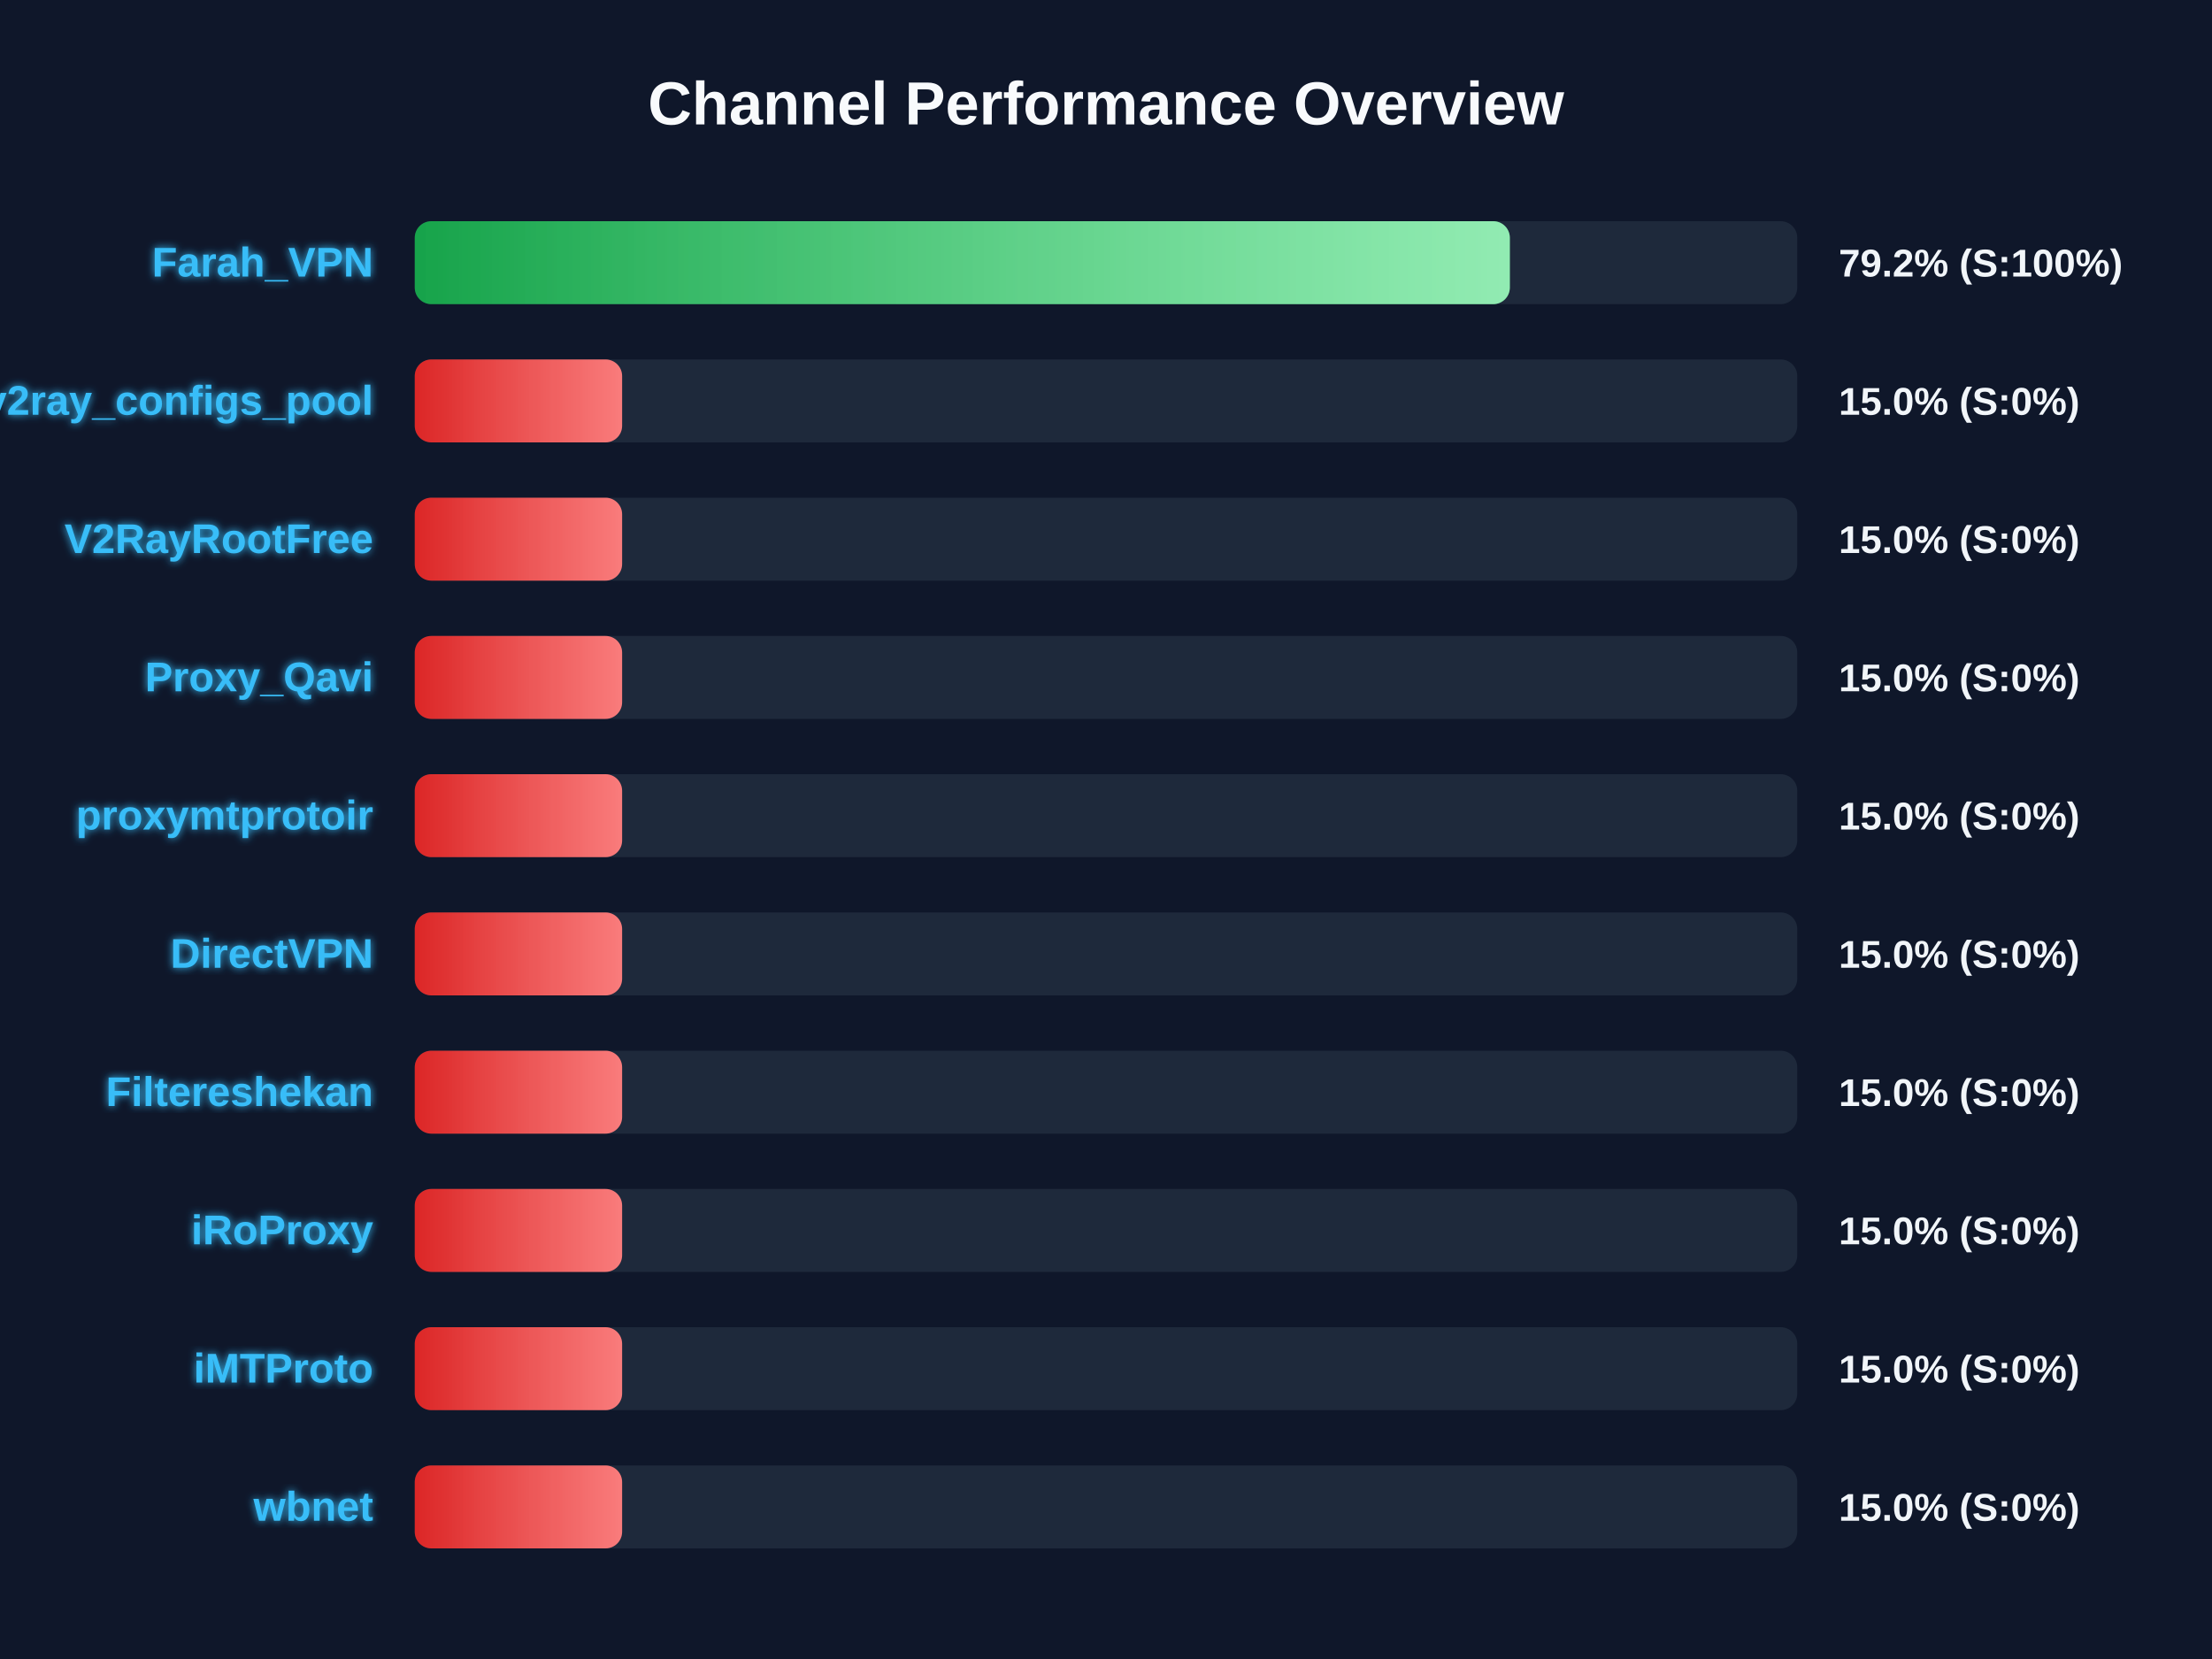
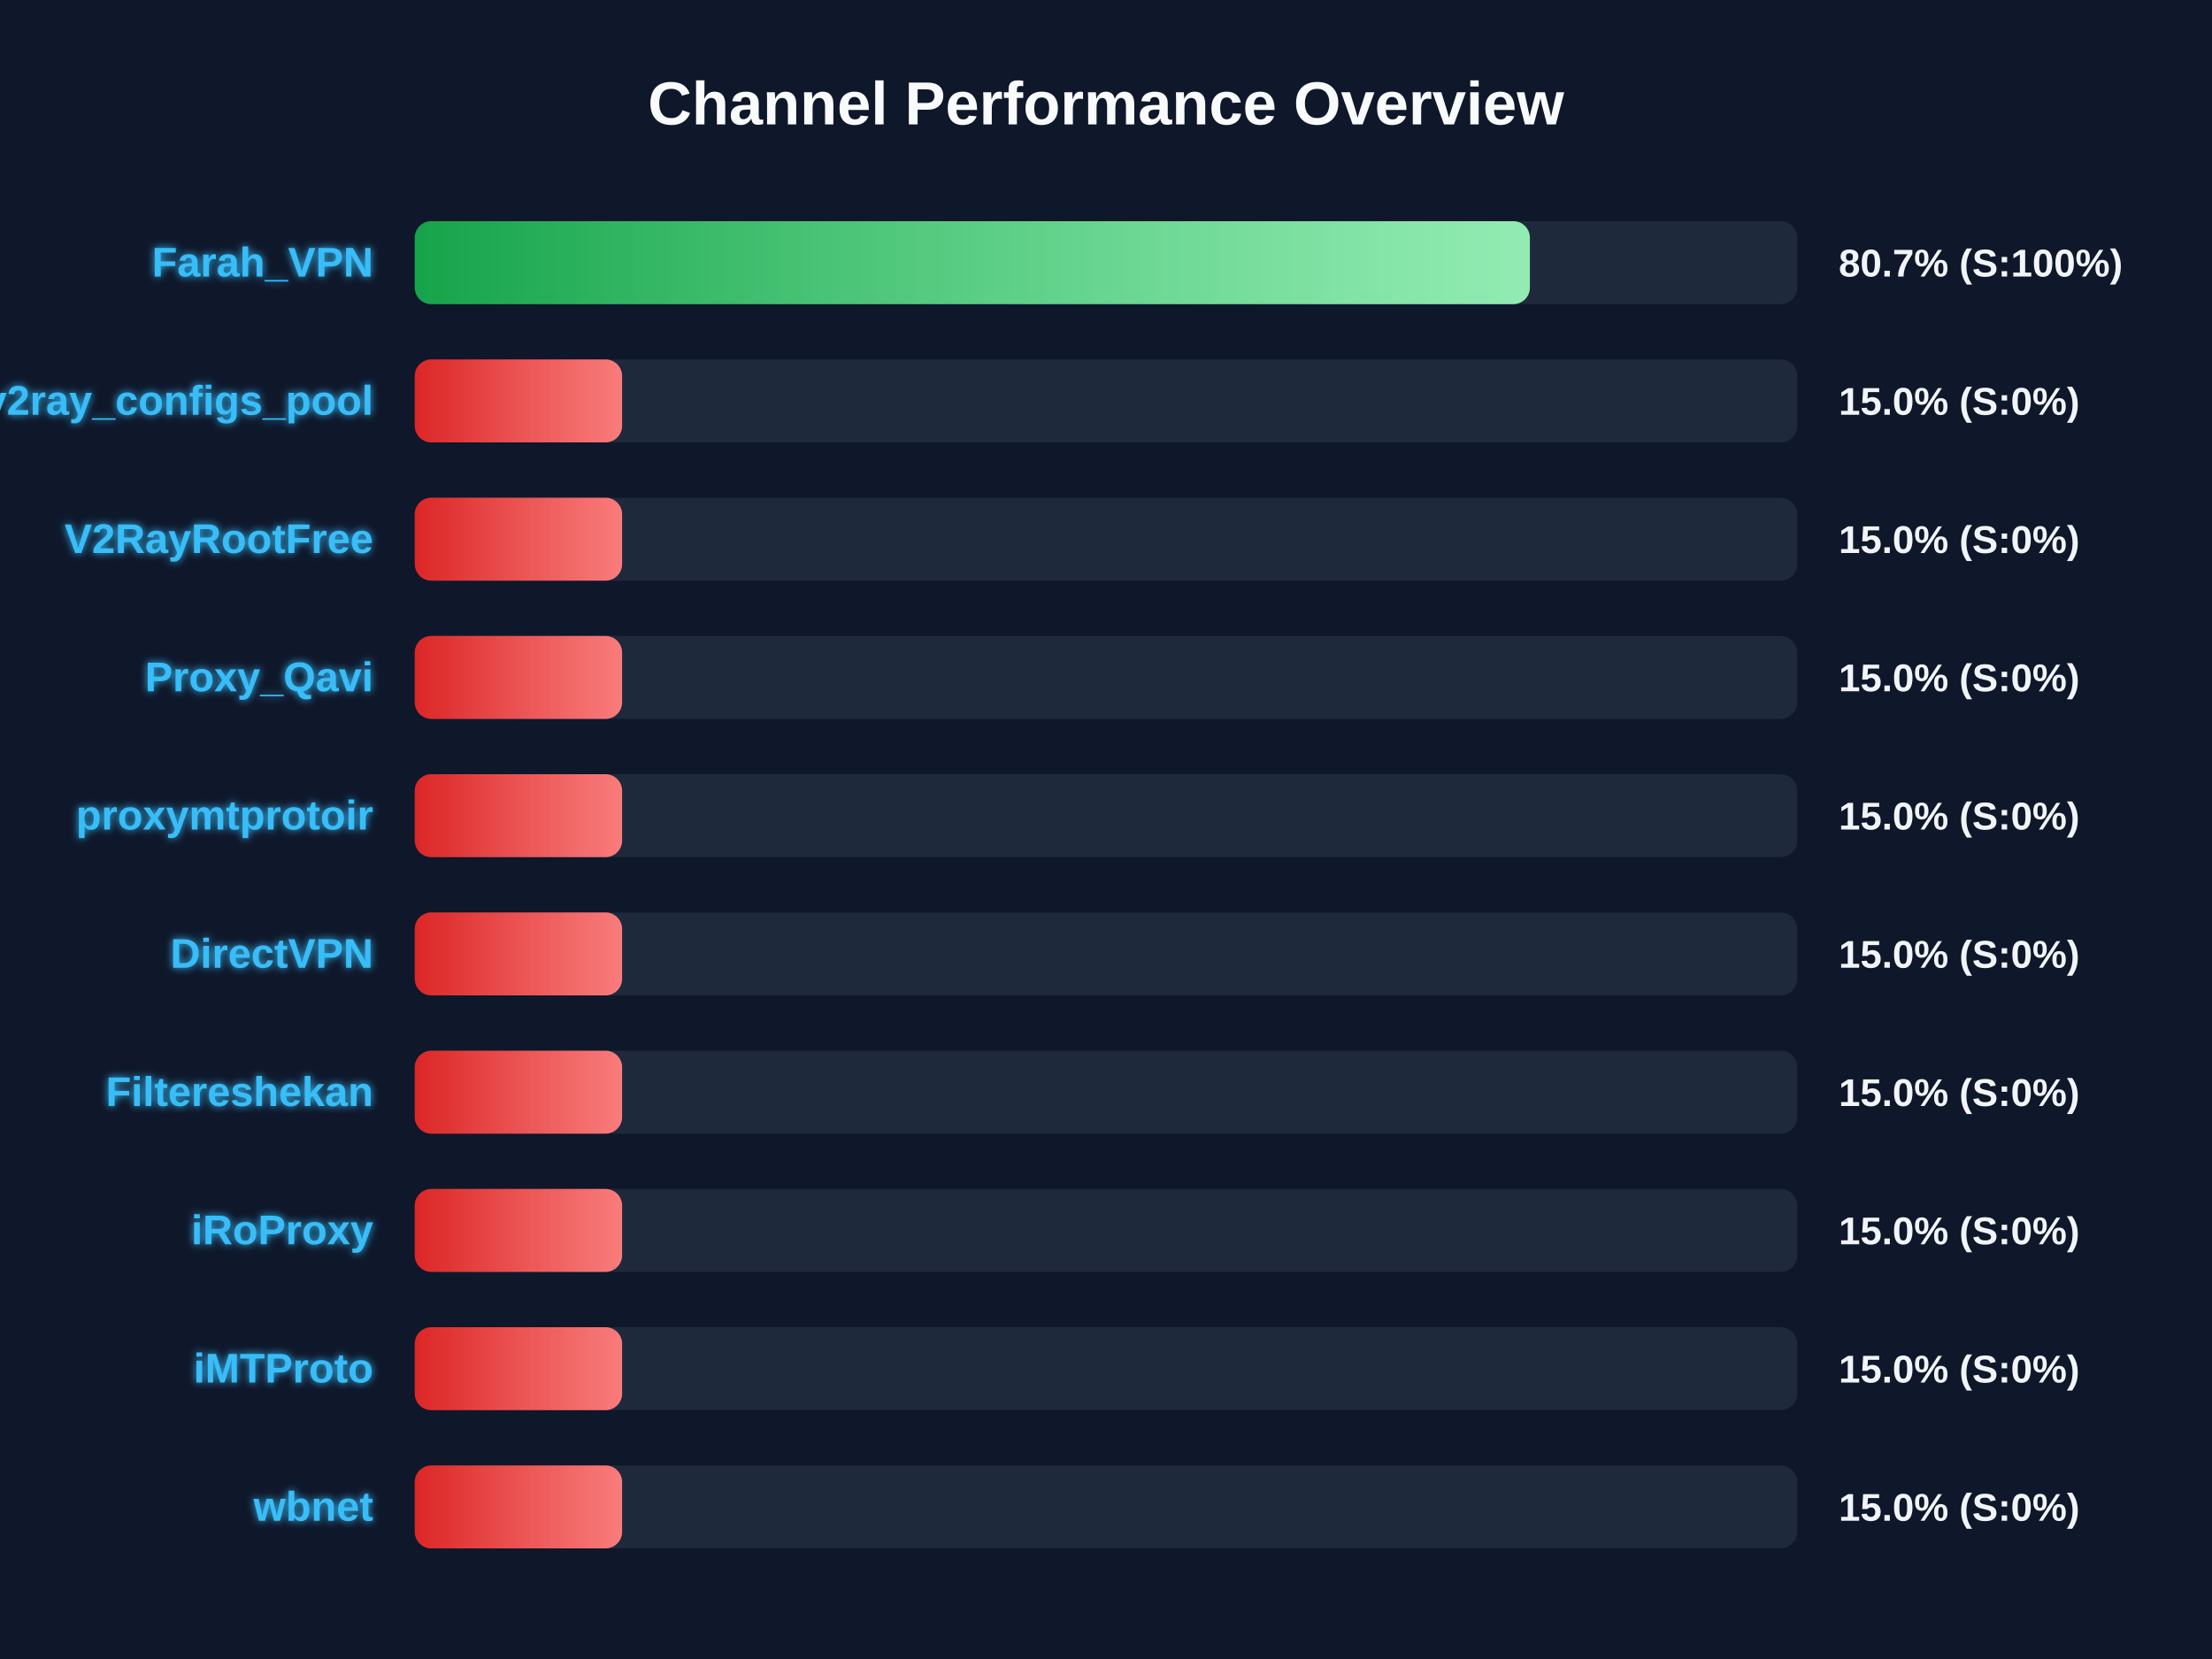
<svg xmlns="http://www.w3.org/2000/svg" width="800" height="600" version="1.1">
  <defs>
    <linearGradient id="grad-green" x1="0%" y1="0%" x2="100%" y2="0%">
      <stop offset="0%" stop-color="#16a34a" />
      <stop offset="100%" stop-color="#4ade80" />
    </linearGradient>
    <linearGradient id="grad-yellow" x1="0%" y1="0%" x2="100%" y2="0%">
      <stop offset="0%" stop-color="#ca8a04" />
      <stop offset="100%" stop-color="#fde047" />
    </linearGradient>
    <linearGradient id="grad-red" x1="0%" y1="0%" x2="100%" y2="0%">
      <stop offset="0%" stop-color="#dc2626" />
      <stop offset="100%" stop-color="#f87171" />
    </linearGradient>
    <linearGradient id="shimmer" x1="0%" y1="0%" x2="100%" y2="0%">
      <stop offset="0%" stop-color="rgba(255,255,255,0)" />
      <stop offset="50%" stop-color="rgba(255,255,255,0.4)" />
      <stop offset="100%" stop-color="rgba(255,255,255,0)" />
    </linearGradient>
    <filter id="glow" x="-20%" y="-20%" width="140%" height="140%">
      <feGaussianBlur stdDeviation="1.5" result="blur" />
      <feComposite in="SourceGraphic" in2="blur" operator="over" />
    </filter>
  </defs>
  <style>
        .bg-rect { fill: #0f172a; }
        .title { font: bold 22px 'Segoe UI', Arial, sans-serif; fill: #f8fafc; }
        .row { font: bold 15px 'Segoe UI', Arial, sans-serif; fill: #38bdf8; filter: url(#glow); }
        .score { font: bold 14px 'Segoe UI', Arial, sans-serif; fill: #f1f5f9; }
        @keyframes shimmer-anim {
            0% { transform: translateX(-100%); }
            100% { transform: translateX(200%); }
        }
        .shimmer-rect {
            animation: shimmer-anim 2.5s infinite linear;
        }
    </style>
  <rect width="100%" height="100%" class="bg-rect" />
  <text x="400" y="45" text-anchor="middle" class="title">Channel Performance Overview</text>
  <rect x="150" y="80" width="500" height="30" fill="#1e293b" rx="6" />
  <clipPath id="clip-0">
-     <rect x="150" y="80" width="396.05" height="30" rx="6" />
+     <rect x="150" y="80" width="403.3" height="30" rx="6" />
  </clipPath>
-   <rect x="150" y="80" width="396.05" height="30" fill="url(#grad-green)" rx="6" />
+   <rect x="150" y="80" width="403.3" height="30" fill="url(#grad-green)" rx="6" />
  <g clip-path="url(#clip-0)">
    <rect x="150" y="80" width="100%" height="30" fill="url(#shimmer)" class="shimmer-rect" />
  </g>
  <text x="135" y="100" text-anchor="end" class="row">Farah_VPN</text>
-   <text x="665" y="100" text-anchor="start" class="score">79.2% (S:100%)</text>
+   <text x="665" y="100" text-anchor="start" class="score">80.7% (S:100%)</text>
  <rect x="150" y="130" width="500" height="30" fill="#1e293b" rx="6" />
  <clipPath id="clip-1">
    <rect x="150" y="130" width="75.0" height="30" rx="6" />
  </clipPath>
  <rect x="150" y="130" width="75.0" height="30" fill="url(#grad-red)" rx="6" />
  <g clip-path="url(#clip-1)">
    <rect x="150" y="130" width="100%" height="30" fill="url(#shimmer)" class="shimmer-rect" />
  </g>
  <text x="135" y="150" text-anchor="end" class="row">v2ray_configs_pool</text>
  <text x="665" y="150" text-anchor="start" class="score">15.0% (S:0%)</text>
  <rect x="150" y="180" width="500" height="30" fill="#1e293b" rx="6" />
  <clipPath id="clip-2">
    <rect x="150" y="180" width="75.0" height="30" rx="6" />
  </clipPath>
  <rect x="150" y="180" width="75.0" height="30" fill="url(#grad-red)" rx="6" />
  <g clip-path="url(#clip-2)">
    <rect x="150" y="180" width="100%" height="30" fill="url(#shimmer)" class="shimmer-rect" />
  </g>
  <text x="135" y="200" text-anchor="end" class="row">V2RayRootFree</text>
  <text x="665" y="200" text-anchor="start" class="score">15.0% (S:0%)</text>
  <rect x="150" y="230" width="500" height="30" fill="#1e293b" rx="6" />
  <clipPath id="clip-3">
    <rect x="150" y="230" width="75.0" height="30" rx="6" />
  </clipPath>
  <rect x="150" y="230" width="75.0" height="30" fill="url(#grad-red)" rx="6" />
  <g clip-path="url(#clip-3)">
    <rect x="150" y="230" width="100%" height="30" fill="url(#shimmer)" class="shimmer-rect" />
  </g>
  <text x="135" y="250" text-anchor="end" class="row">Proxy_Qavi</text>
  <text x="665" y="250" text-anchor="start" class="score">15.0% (S:0%)</text>
  <rect x="150" y="280" width="500" height="30" fill="#1e293b" rx="6" />
  <clipPath id="clip-4">
    <rect x="150" y="280" width="75.0" height="30" rx="6" />
  </clipPath>
  <rect x="150" y="280" width="75.0" height="30" fill="url(#grad-red)" rx="6" />
  <g clip-path="url(#clip-4)">
    <rect x="150" y="280" width="100%" height="30" fill="url(#shimmer)" class="shimmer-rect" />
  </g>
  <text x="135" y="300" text-anchor="end" class="row">proxymtprotoir</text>
  <text x="665" y="300" text-anchor="start" class="score">15.0% (S:0%)</text>
  <rect x="150" y="330" width="500" height="30" fill="#1e293b" rx="6" />
  <clipPath id="clip-5">
    <rect x="150" y="330" width="75.0" height="30" rx="6" />
  </clipPath>
  <rect x="150" y="330" width="75.0" height="30" fill="url(#grad-red)" rx="6" />
  <g clip-path="url(#clip-5)">
    <rect x="150" y="330" width="100%" height="30" fill="url(#shimmer)" class="shimmer-rect" />
  </g>
  <text x="135" y="350" text-anchor="end" class="row">DirectVPN</text>
  <text x="665" y="350" text-anchor="start" class="score">15.0% (S:0%)</text>
  <rect x="150" y="380" width="500" height="30" fill="#1e293b" rx="6" />
  <clipPath id="clip-6">
    <rect x="150" y="380" width="75.0" height="30" rx="6" />
  </clipPath>
  <rect x="150" y="380" width="75.0" height="30" fill="url(#grad-red)" rx="6" />
  <g clip-path="url(#clip-6)">
    <rect x="150" y="380" width="100%" height="30" fill="url(#shimmer)" class="shimmer-rect" />
  </g>
  <text x="135" y="400" text-anchor="end" class="row">Filtereshekan</text>
  <text x="665" y="400" text-anchor="start" class="score">15.0% (S:0%)</text>
  <rect x="150" y="430" width="500" height="30" fill="#1e293b" rx="6" />
  <clipPath id="clip-7">
    <rect x="150" y="430" width="75.0" height="30" rx="6" />
  </clipPath>
  <rect x="150" y="430" width="75.0" height="30" fill="url(#grad-red)" rx="6" />
  <g clip-path="url(#clip-7)">
    <rect x="150" y="430" width="100%" height="30" fill="url(#shimmer)" class="shimmer-rect" />
  </g>
  <text x="135" y="450" text-anchor="end" class="row">iRoProxy</text>
  <text x="665" y="450" text-anchor="start" class="score">15.0% (S:0%)</text>
  <rect x="150" y="480" width="500" height="30" fill="#1e293b" rx="6" />
  <clipPath id="clip-8">
    <rect x="150" y="480" width="75.0" height="30" rx="6" />
  </clipPath>
  <rect x="150" y="480" width="75.0" height="30" fill="url(#grad-red)" rx="6" />
  <g clip-path="url(#clip-8)">
    <rect x="150" y="480" width="100%" height="30" fill="url(#shimmer)" class="shimmer-rect" />
  </g>
  <text x="135" y="500" text-anchor="end" class="row">iMTProto</text>
  <text x="665" y="500" text-anchor="start" class="score">15.0% (S:0%)</text>
  <rect x="150" y="530" width="500" height="30" fill="#1e293b" rx="6" />
  <clipPath id="clip-9">
    <rect x="150" y="530" width="75.0" height="30" rx="6" />
  </clipPath>
  <rect x="150" y="530" width="75.0" height="30" fill="url(#grad-red)" rx="6" />
  <g clip-path="url(#clip-9)">
    <rect x="150" y="530" width="100%" height="30" fill="url(#shimmer)" class="shimmer-rect" />
  </g>
  <text x="135" y="550" text-anchor="end" class="row">wbnet</text>
  <text x="665" y="550" text-anchor="start" class="score">15.0% (S:0%)</text>
</svg>
